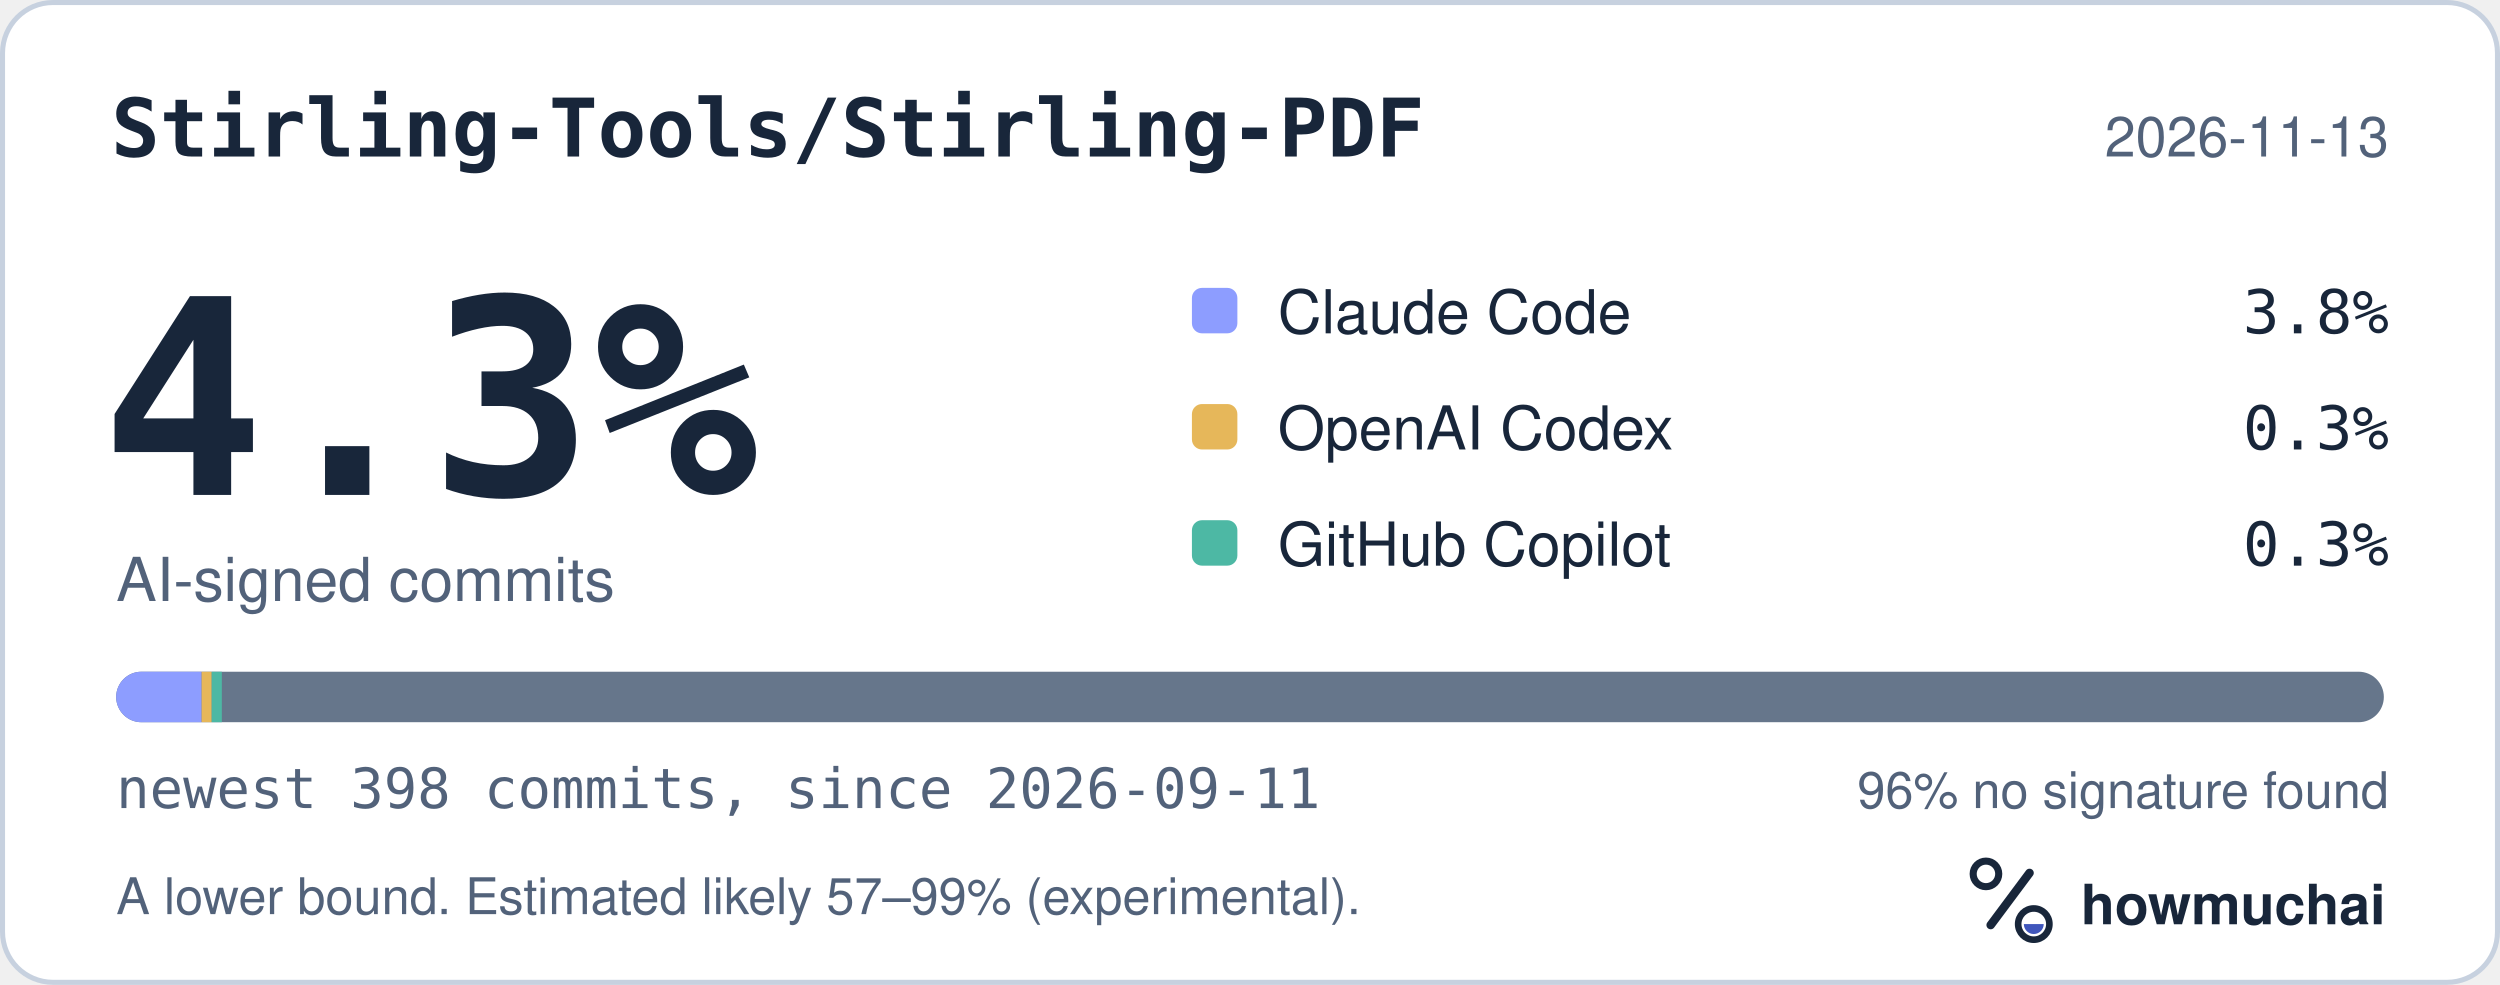
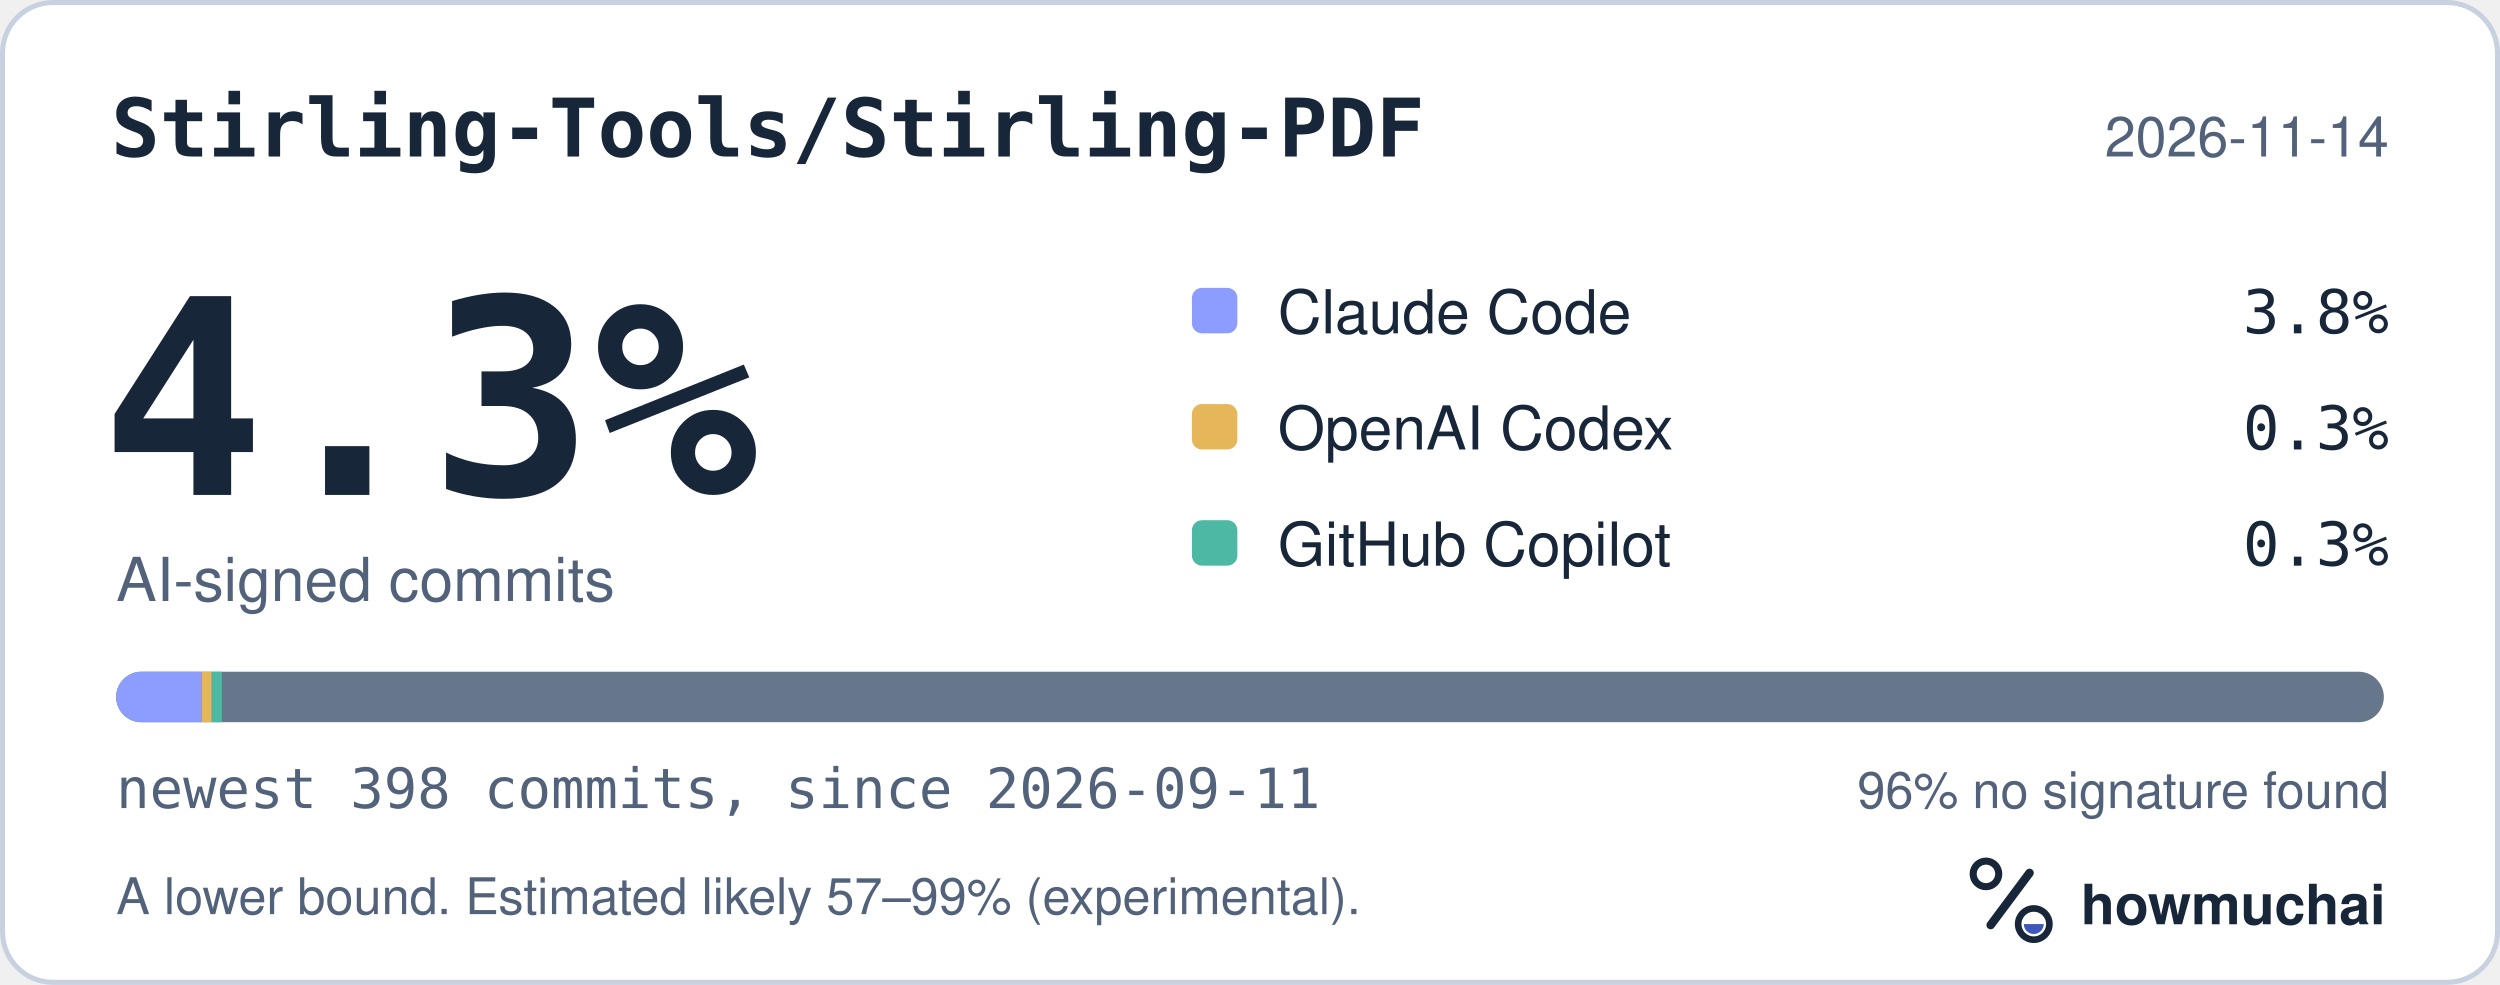
<svg xmlns="http://www.w3.org/2000/svg" width="495" height="195" viewBox="0 0 495 195" role="img" aria-labelledby="hm-t hm-d">
  <rect x="0.5" y="0.5" width="494" height="194" rx="10" fill="#FFFFFF" stroke="#C7D1DF" />
  <text x="22" y="31" fill="#18263A" font-family="ui-monospace, SF Mono, Menlo, Consolas, IBM Plex Mono, monospace" font-size="16" font-weight="600">Stirling-Tools/Stirling-PDF</text>
-   <text x="473" y="31" fill="#52627A" font-family="-apple-system, BlinkMacSystemFont, Segoe UI, Helvetica, Arial, Fira Sans, sans-serif" font-size="11" text-anchor="end">2026-11-13</text>
+   <text x="473" y="31" fill="#52627A" font-family="-apple-system, BlinkMacSystemFont, Segoe UI, Helvetica, Arial, Fira Sans, sans-serif" font-size="11" text-anchor="end">2026-11-14</text>
  <text x="20" y="98" fill="#18263A" font-family="ui-monospace, SF Mono, Menlo, Consolas, IBM Plex Mono, monospace" font-size="54" font-weight="700">4.3%</text>
  <text x="23" y="119" fill="#52627A" font-family="-apple-system, BlinkMacSystemFont, Segoe UI, Helvetica, Arial, Fira Sans, sans-serif" font-size="12">AI-signed commits</text>
  <rect x="236" y="57" width="9" height="9" rx="2" fill="#8D9DFF" />
  <text x="253" y="66" fill="#18263A" font-family="-apple-system, BlinkMacSystemFont, Segoe UI, Helvetica, Arial, Fira Sans, sans-serif" font-size="12">Claude Code</text>
  <text x="473" y="66" fill="#18263A" font-family="ui-monospace, SF Mono, Menlo, Consolas, IBM Plex Mono, monospace" font-size="12" text-anchor="end">3.8%</text>
  <rect x="236" y="80" width="9" height="9" rx="2" fill="#E6B75A" />
  <text x="253" y="89" fill="#18263A" font-family="-apple-system, BlinkMacSystemFont, Segoe UI, Helvetica, Arial, Fira Sans, sans-serif" font-size="12">OpenAI Codex</text>
  <text x="473" y="89" fill="#18263A" font-family="ui-monospace, SF Mono, Menlo, Consolas, IBM Plex Mono, monospace" font-size="12" text-anchor="end">0.3%</text>
  <rect x="236" y="103" width="9" height="9" rx="2" fill="#4DB8A4" />
  <text x="253" y="112" fill="#18263A" font-family="-apple-system, BlinkMacSystemFont, Segoe UI, Helvetica, Arial, Fira Sans, sans-serif" font-size="12">GitHub Copilot</text>
  <text x="473" y="112" fill="#18263A" font-family="ui-monospace, SF Mono, Menlo, Consolas, IBM Plex Mono, monospace" font-size="12" text-anchor="end">0.3%</text>
  <defs>
    <clipPath id="hm-bar">
      <rect x="23" y="133" width="449" height="10" rx="5" />
    </clipPath>
  </defs>
  <rect x="23" y="133" width="449" height="10" rx="5" fill="#66768B" />
  <g clip-path="url(#hm-bar)">
    <rect x="23.00" y="133" width="16.92" height="10" fill="#8D9DFF" />
    <rect x="39.92" y="133" width="2.00" height="10" fill="#E6B75A" />
    <rect x="41.92" y="133" width="2.00" height="10" fill="#4DB8A4" />
  </g>
  <text x="23" y="160" fill="#52627A" font-family="ui-monospace, SF Mono, Menlo, Consolas, IBM Plex Mono, monospace" font-size="11">newest 398 commits, since 2026-09-11</text>
  <text x="473" y="160" fill="#52627A" font-family="-apple-system, BlinkMacSystemFont, Segoe UI, Helvetica, Arial, Fira Sans, sans-serif" font-size="10" text-anchor="end">96% no signature found</text>
  <text x="23" y="181" fill="#52627A" font-family="-apple-system, BlinkMacSystemFont, Segoe UI, Helvetica, Arial, Fira Sans, sans-serif" font-size="10">A lower bound. Estimated likely 57–99% (experimental).</text>
  <g transform="translate(386 166) scale(0.046875)">
    <circle cx="154" cy="150" r="54" fill="none" stroke="#18263A" stroke-width="30" />
    <path d="M174 366 338 146" fill="none" stroke="#18263A" stroke-width="36" stroke-linecap="round" />
    <circle cx="356" cy="362" r="66" fill="none" stroke="#18263A" stroke-width="28" />
    <path d="M314 362a42 42 0 0 0 84 0Z" fill="#4056BC" />
  </g>
  <text x="412" y="183" fill="#18263A" font-family="-apple-system, BlinkMacSystemFont, Segoe UI, Helvetica, Arial, Fira Sans, sans-serif" font-size="11" font-weight="650">howmuchai</text>
</svg>
